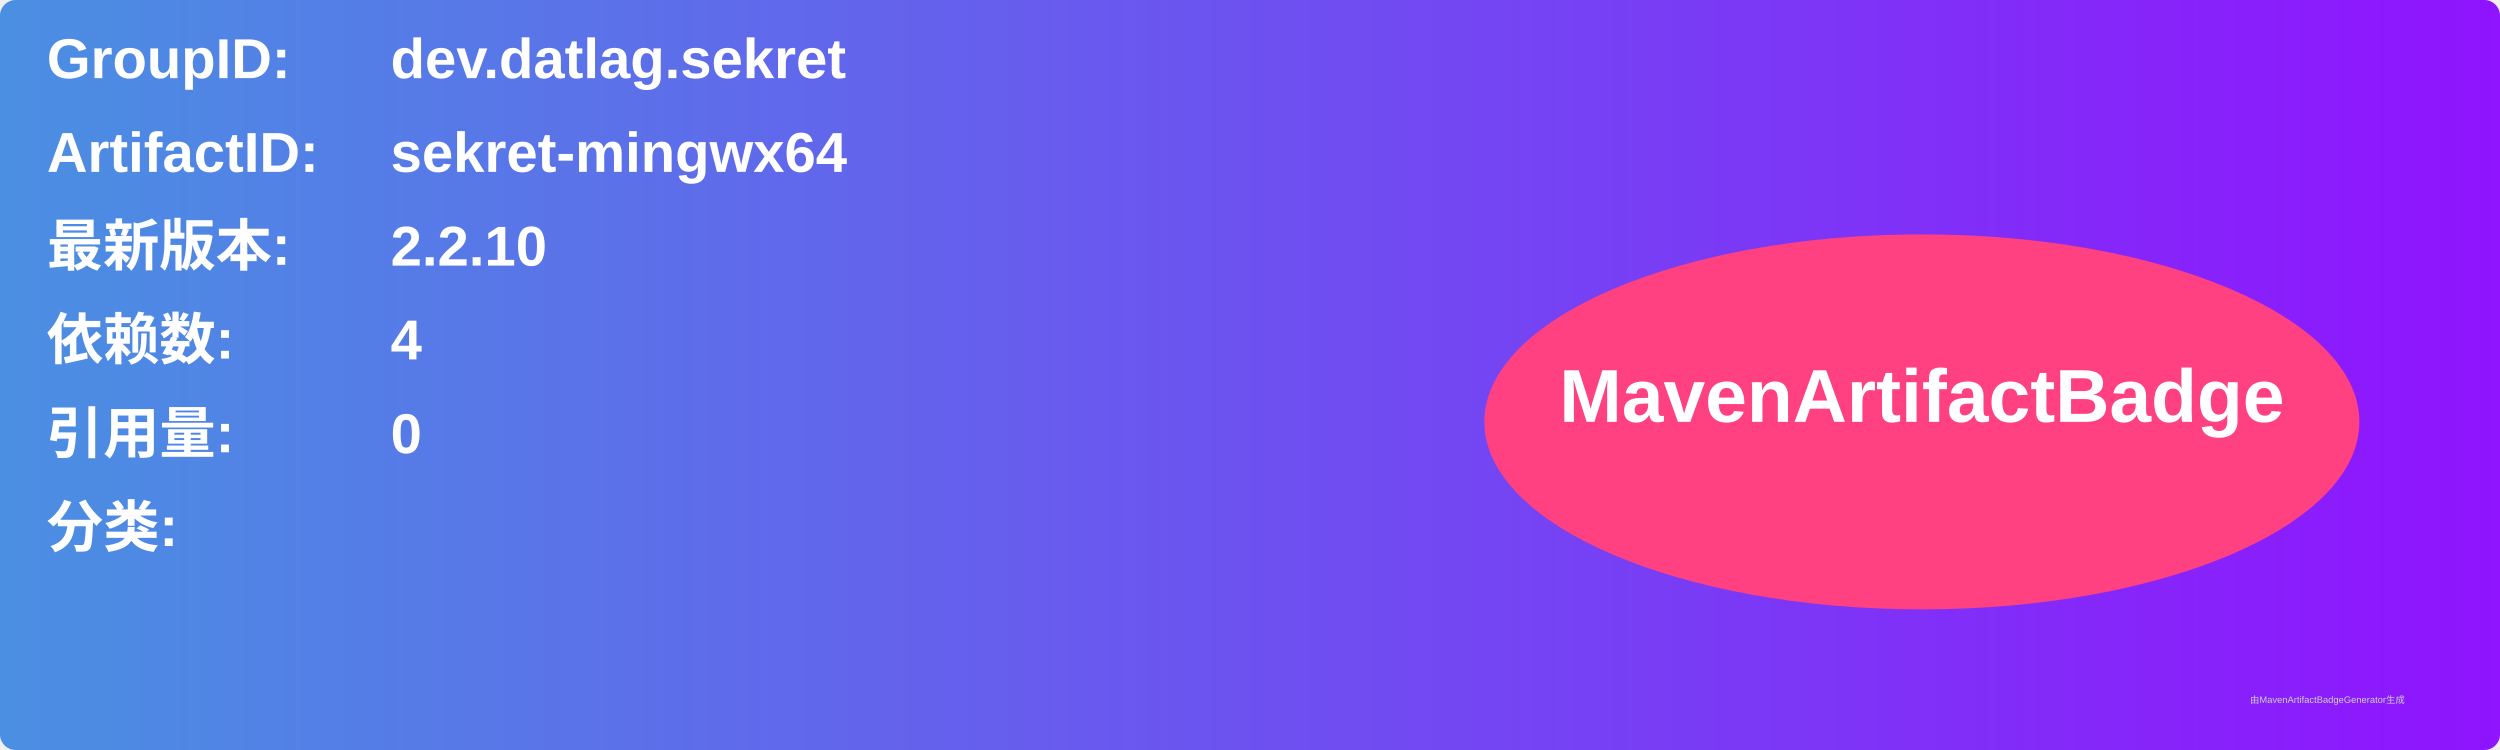
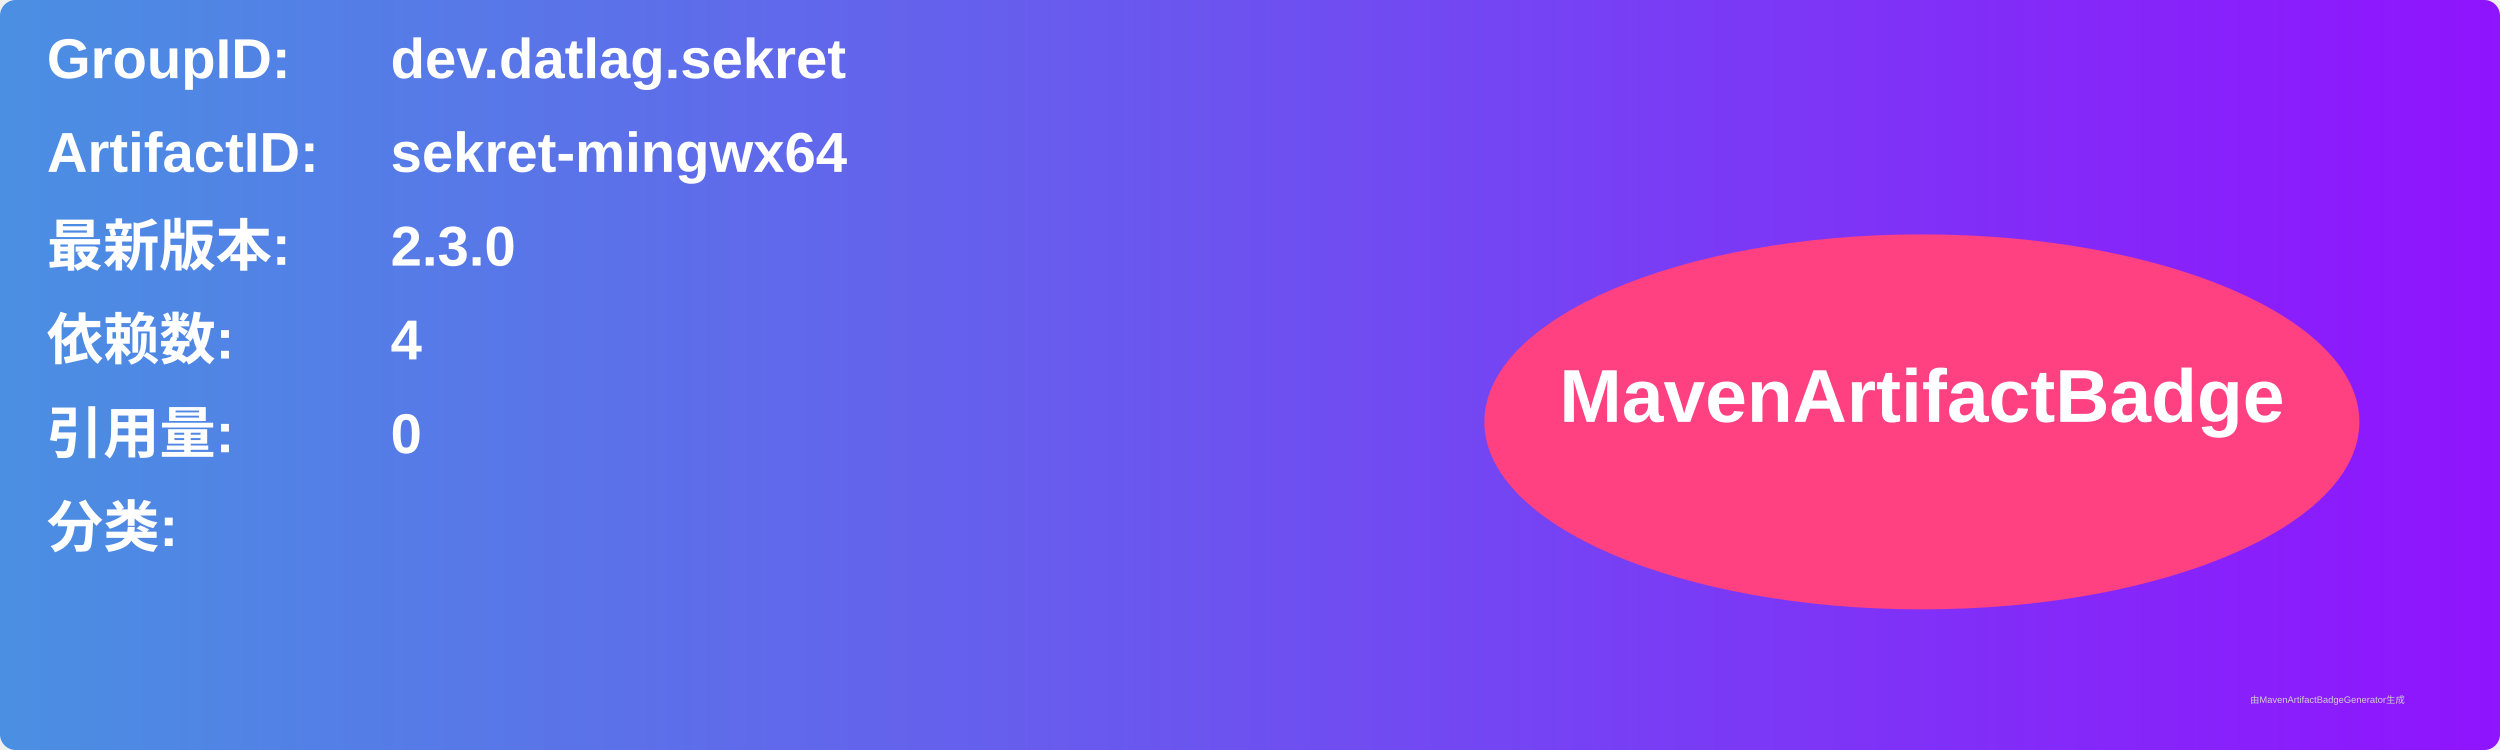
<svg xmlns="http://www.w3.org/2000/svg" width="800" height="240" viewBox="0 0 800 240">
  <linearGradient id="grad" x1="0%" y1="0%" x2="100%" y2="0%">
    <stop offset="0%" stop-color="#4a90e2" />
    <stop offset="100%" stop-color="#9013fe" />
  </linearGradient>
  <rect width="100%" height="100%" rx="5" ry="5" fill="url(#grad)" />
  <g transform="translate(15, 15)">
    <text x="0" y="10" font-family="Arial" font-size="18" fill="white" font-weight="bold" width="260">GroupID:</text>
    <text x="110" y="10" font-family="Arial" font-size="18" fill="white" font-weight="bold" width="460">dev.datlag.sekret</text>
    <text x="0" y="40" font-family="Arial" font-size="18" fill="white" font-weight="bold" width="260">ArtifactID:</text>
    <text x="110" y="40" font-family="Arial" font-size="18" fill="white" font-weight="bold" width="460">sekret-mingwx64</text>
    <text x="0" y="70" font-family="Arial" font-size="18" fill="white" font-weight="bold">最新版本:</text>
    <text x="110" y="70" font-family="Arial" font-size="18" fill="white" font-weight="bold">
-       <tspan font-weight="bold">2.2.10</tspan>
+       <tspan font-weight="bold">2.3.0</tspan>
    </text>
    <text x="0" y="100" font-family="Arial" font-size="18" fill="white" font-weight="bold">依赖数: </text>
    <text x="110" y="100" font-family="Arial" font-size="18" fill="white">
      <tspan font-weight="bold">4</tspan>
    </text>
    <text x="0" y="130" font-family="Arial" font-size="18" fill="white" font-weight="bold">引用量: </text>
    <text x="110" y="130" font-family="Arial" font-size="18" fill="white">
      <tspan font-weight="bold">0</tspan>
    </text>
    <text x="0" y="160" font-family="Arial" font-size="18" fill="white" font-weight="bold">分类:</text>
    <text x="10" y="190" font-family="Arial" font-size="10" fill="white">
      <tspan font-weight="bold" />
    </text>
    <ellipse cx="600" cy="120" rx="140" ry="60" fill="#ff4081" />
    <text x="600" y="120" text-anchor="middle" font-family="Arial" font-size="24" fill="white" font-weight="bold">MavenArtifactBadge</text>
  </g>
  <text x="720" y="225" font-family="Arial" font-size="3" fill="#d0d0d0">由MavenArtifactBadgeGenerator生成</text>
</svg>
